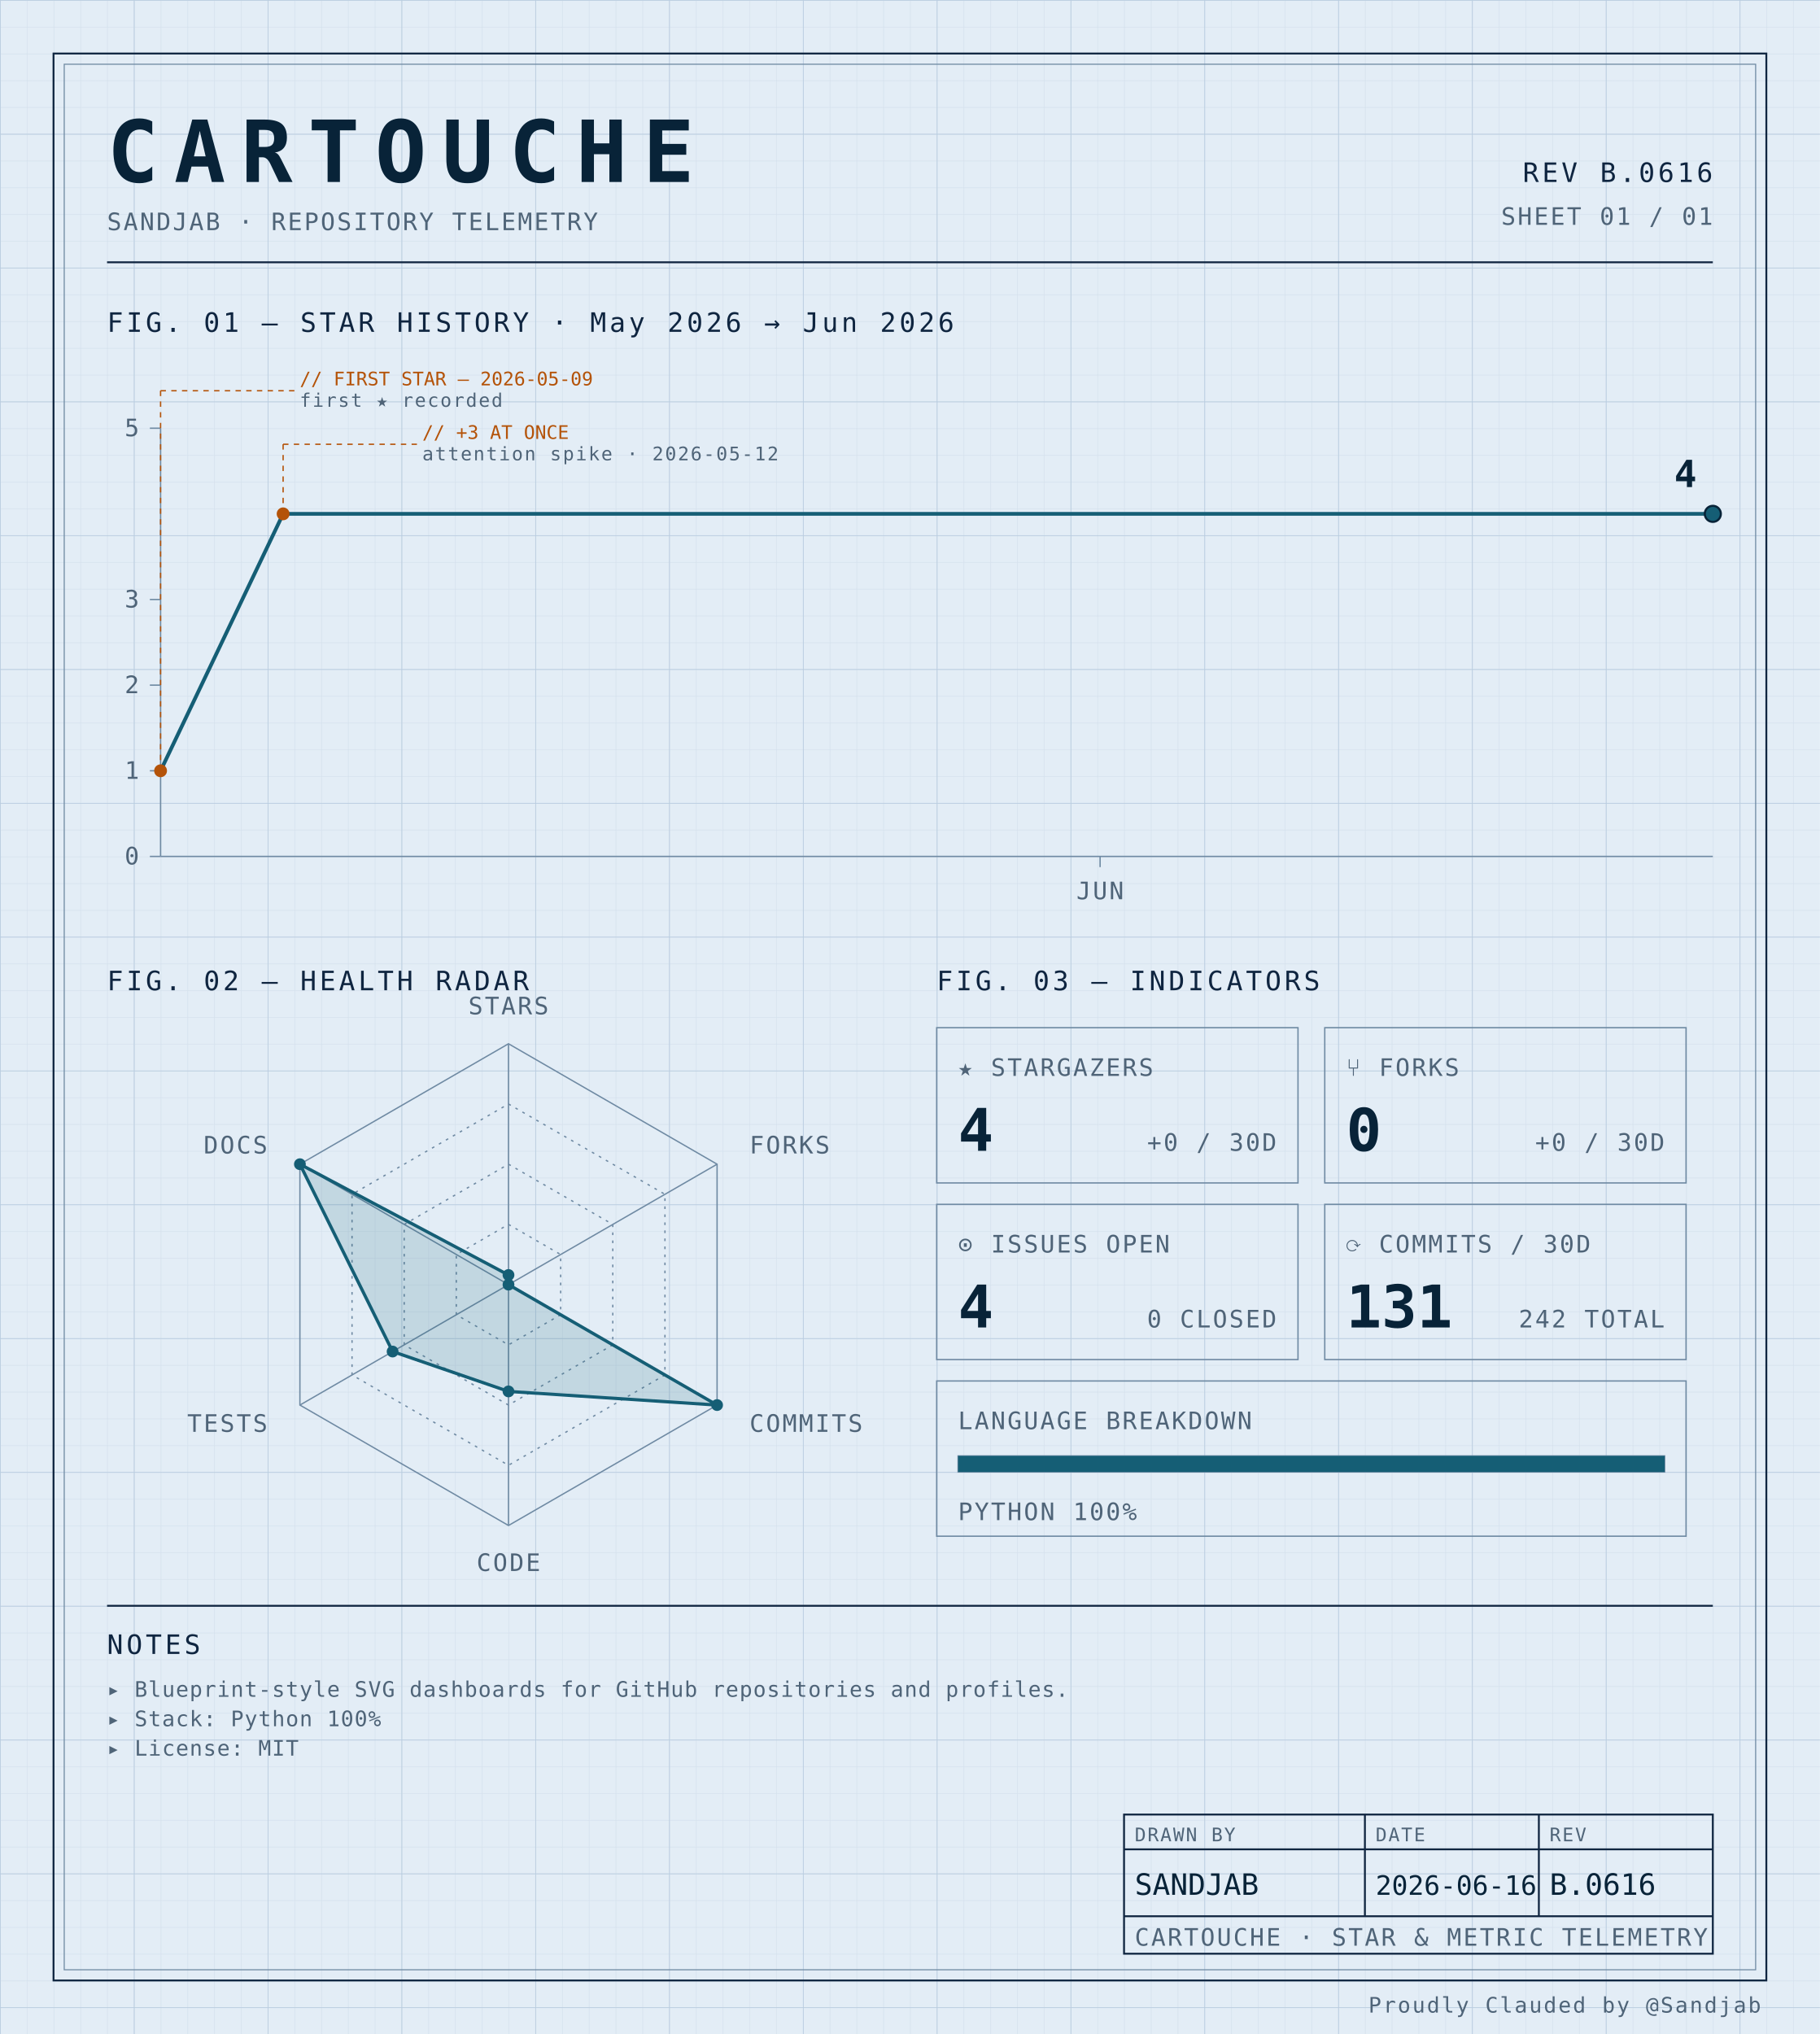
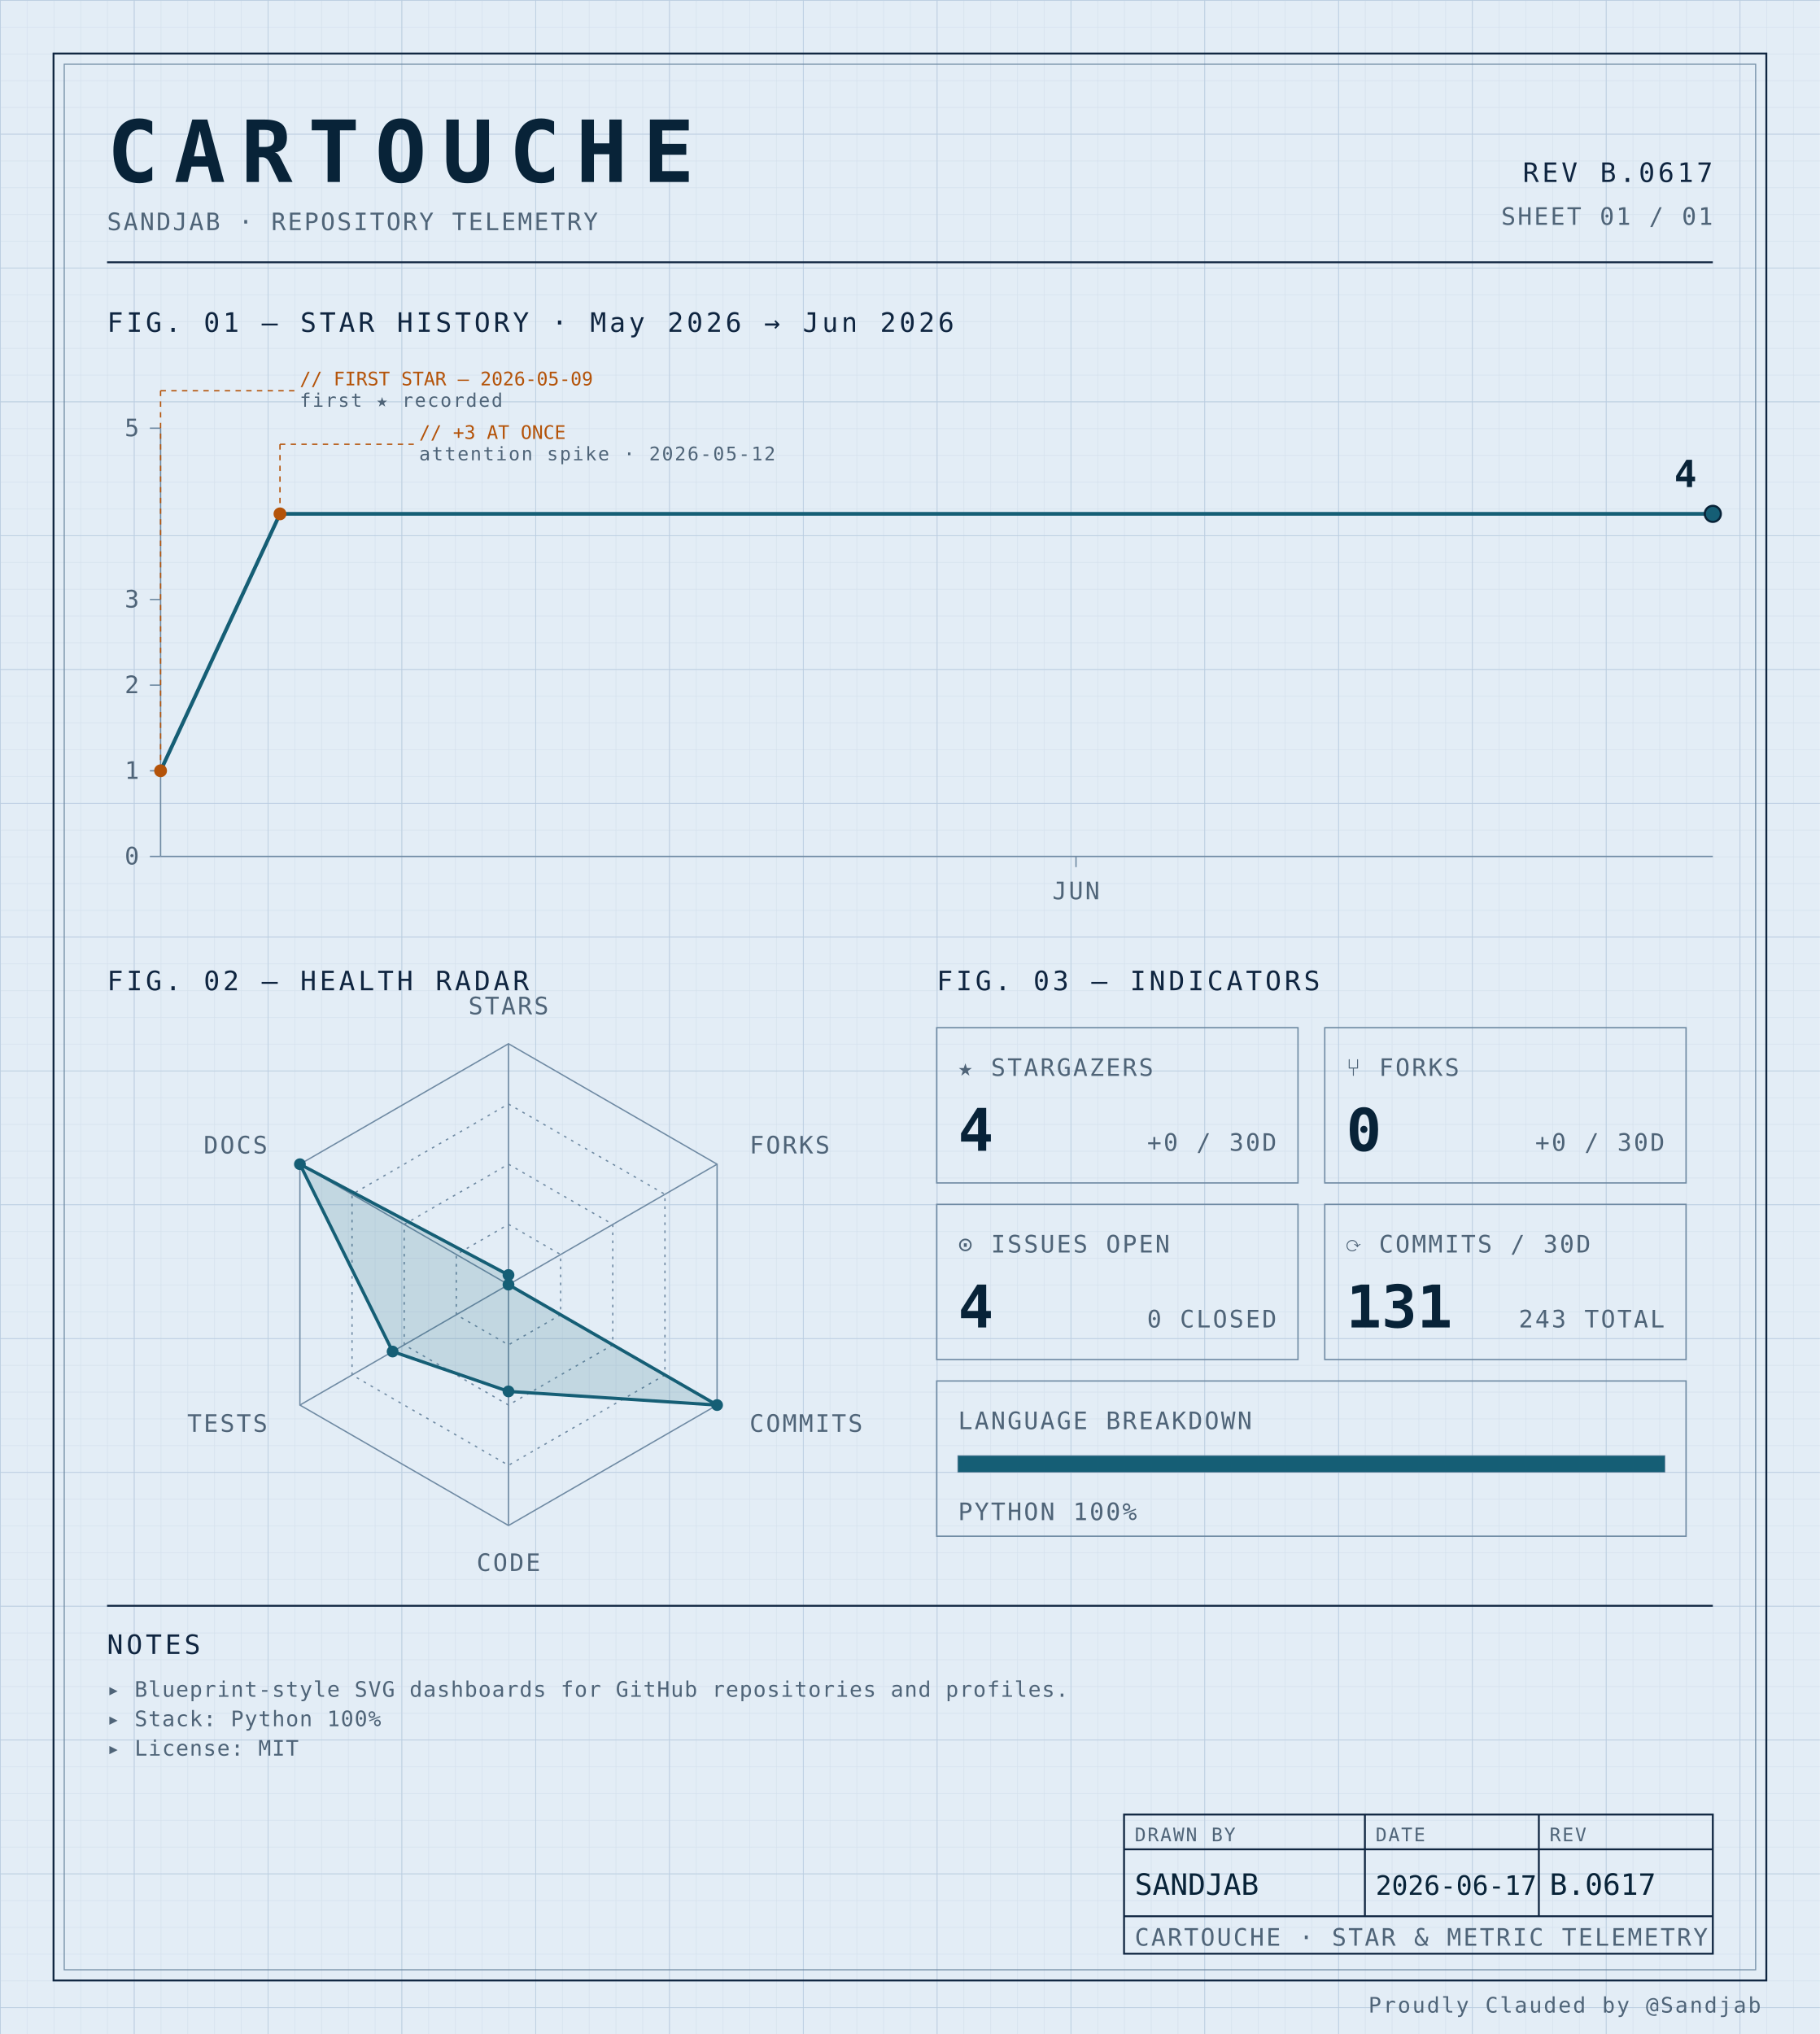
<svg xmlns="http://www.w3.org/2000/svg" width="100%" viewBox="0 0 680 760" role="img">
  <defs>
    <pattern id="grid-fine" width="10" height="10" patternUnits="userSpaceOnUse">
      <path d="M10 0H0V10" fill="none" stroke="#d4e0ec" stroke-width="0.4" />
    </pattern>
    <pattern id="grid-major" width="50" height="50" patternUnits="userSpaceOnUse">
      <path d="M50 0H0V50" fill="none" stroke="#b8cce0" stroke-width="0.5" />
    </pattern>
  </defs>
  <rect x="0" y="0" width="680" height="760" fill="#e3edf6" />
  <rect x="0" y="0" width="680" height="760" fill="url(#grid-fine)" />
  <rect x="0" y="0" width="680" height="760" fill="url(#grid-major)" />
  <rect x="20" y="20" width="640" height="720" fill="none" stroke="#0f2540" stroke-width="0.7" />
  <rect x="24" y="24" width="632" height="712" fill="none" stroke="#6f8aa3" stroke-width="0.4" />
  <text x="40" y="68" font-family="ui-monospace, 'SF Mono', 'JetBrains Mono', 'Cascadia Code', Consolas, monospace" font-size="32" font-weight="700" fill="#082338" text-anchor="start" letter-spacing="0.18em">CARTOUCHE</text>
  <text x="40" y="86" font-family="ui-monospace, 'SF Mono', 'JetBrains Mono', 'Cascadia Code', Consolas, monospace" font-size="9" font-weight="400" fill="#4f6478" text-anchor="start" letter-spacing="0.08em">SANDJAB · REPOSITORY TELEMETRY</text>
-   <text x="640" y="68" font-family="ui-monospace, 'SF Mono', 'JetBrains Mono', 'Cascadia Code', Consolas, monospace" font-size="10" font-weight="400" fill="#0f2540" text-anchor="end" letter-spacing="0.12em">REV B.0616</text>
+   <text x="640" y="68" font-family="ui-monospace, 'SF Mono', 'JetBrains Mono', 'Cascadia Code', Consolas, monospace" font-size="10" font-weight="400" fill="#0f2540" text-anchor="end" letter-spacing="0.12em">REV B.0617</text>
  <text x="640" y="84" font-family="ui-monospace, 'SF Mono', 'JetBrains Mono', 'Cascadia Code', Consolas, monospace" font-size="9" font-weight="400" fill="#4f6478" text-anchor="end" letter-spacing="0.08em">SHEET 01 / 01</text>
  <line x1="40" y1="98" x2="640" y2="98" stroke="#0f2540" stroke-width="0.7" />
  <text x="40" y="124" font-family="ui-monospace, 'SF Mono', 'JetBrains Mono', 'Cascadia Code', Consolas, monospace" font-size="10" font-weight="400" fill="#0f2540" text-anchor="start" letter-spacing="0.12em">FIG. 01 — STAR HISTORY · May 2026 → Jun 2026</text>
  <line x1="60" y1="160" x2="60" y2="320" stroke="#6f8aa3" stroke-width="0.5" />
  <line x1="60" y1="320" x2="640" y2="320" stroke="#6f8aa3" stroke-width="0.5" />
  <line x1="56" y1="320.0" x2="60" y2="320.0" stroke="#6f8aa3" stroke-width="0.5" />
  <text x="52" y="323.0" font-family="ui-monospace, 'SF Mono', 'JetBrains Mono', 'Cascadia Code', Consolas, monospace" font-size="9" font-weight="400" fill="#4f6478" text-anchor="end" letter-spacing="0.08em">0</text>
  <line x1="56" y1="288.0" x2="60" y2="288.0" stroke="#6f8aa3" stroke-width="0.5" />
  <text x="52" y="291.0" font-family="ui-monospace, 'SF Mono', 'JetBrains Mono', 'Cascadia Code', Consolas, monospace" font-size="9" font-weight="400" fill="#4f6478" text-anchor="end" letter-spacing="0.08em">1</text>
  <line x1="56" y1="256.0" x2="60" y2="256.0" stroke="#6f8aa3" stroke-width="0.5" />
  <text x="52" y="259.0" font-family="ui-monospace, 'SF Mono', 'JetBrains Mono', 'Cascadia Code', Consolas, monospace" font-size="9" font-weight="400" fill="#4f6478" text-anchor="end" letter-spacing="0.08em">2</text>
  <line x1="56" y1="224.0" x2="60" y2="224.0" stroke="#6f8aa3" stroke-width="0.5" />
  <text x="52" y="227.0" font-family="ui-monospace, 'SF Mono', 'JetBrains Mono', 'Cascadia Code', Consolas, monospace" font-size="9" font-weight="400" fill="#4f6478" text-anchor="end" letter-spacing="0.08em">3</text>
  <line x1="56" y1="160.0" x2="60" y2="160.0" stroke="#6f8aa3" stroke-width="0.5" />
  <text x="52" y="163.0" font-family="ui-monospace, 'SF Mono', 'JetBrains Mono', 'Cascadia Code', Consolas, monospace" font-size="9" font-weight="400" fill="#4f6478" text-anchor="end" letter-spacing="0.08em">5</text>
-   <line x1="411.053" y1="320" x2="411.053" y2="324" stroke="#6f8aa3" stroke-width="0.5" />
-   <text x="411.053" y="336" font-family="ui-monospace, 'SF Mono', 'JetBrains Mono', 'Cascadia Code', Consolas, monospace" font-size="9" font-weight="400" fill="#4f6478" text-anchor="middle" letter-spacing="0.08em">JUN</text>
-   <path d="M 60.00,288.00 L 105.79,192.00 151.58,192.00 197.37,192.00 243.16,192.00 288.95,192.00 334.74,192.00 380.53,192.00 426.32,192.00 472.11,192.00 517.89,192.00 563.68,192.00 609.47,192.00 640.00,192.00" fill="none" stroke="#155e75" stroke-width="1.4" stroke-linejoin="round" stroke-linecap="round" />
+   <line x1="402.051" y1="320" x2="402.051" y2="324" stroke="#6f8aa3" stroke-width="0.5" />
+   <text x="402.051" y="336" font-family="ui-monospace, 'SF Mono', 'JetBrains Mono', 'Cascadia Code', Consolas, monospace" font-size="9" font-weight="400" fill="#4f6478" text-anchor="middle" letter-spacing="0.08em">JUN</text>
+   <path d="M 60.00,288.00 L 104.62,192.00 149.23,192.00 193.85,192.00 238.46,192.00 283.08,192.00 327.69,192.00 372.31,192.00 416.92,192.00 461.54,192.00 506.15,192.00 550.77,192.00 595.38,192.00 640.00,192.00 640.00,192.00" fill="none" stroke="#155e75" stroke-width="1.4" stroke-linejoin="round" stroke-linecap="round" />
  <circle cx="60.0" cy="288.0" r="2.4" fill="#b45309" />
  <line x1="60.0" y1="288.0" x2="60.0" y2="146" stroke="#b45309" stroke-width="0.5" stroke-dasharray="2,2" fill="none" />
  <line x1="60.0" y1="146" x2="110.0" y2="146" stroke="#b45309" stroke-width="0.5" stroke-dasharray="2,2" fill="none" />
  <text x="112.0" y="144" font-family="ui-monospace, 'SF Mono', 'JetBrains Mono', 'Cascadia Code', Consolas, monospace" font-size="7" font-weight="400" fill="#b45309" text-anchor="start" letter-spacing="normal">// FIRST STAR — 2026-05-09</text>
  <text x="112.0" y="152" font-family="ui-monospace, 'SF Mono', 'JetBrains Mono', 'Cascadia Code', Consolas, monospace" font-size="7" font-weight="400" fill="#4f6478" text-anchor="start" letter-spacing="0.08em">first ★ recorded</text>
-   <circle cx="105.789" cy="192.0" r="2.4" fill="#b45309" />
-   <line x1="105.789" y1="192.0" x2="105.789" y2="166" stroke="#b45309" stroke-width="0.5" stroke-dasharray="2,2" fill="none" />
-   <line x1="105.789" y1="166" x2="155.789" y2="166" stroke="#b45309" stroke-width="0.5" stroke-dasharray="2,2" fill="none" />
-   <text x="157.789" y="164" font-family="ui-monospace, 'SF Mono', 'JetBrains Mono', 'Cascadia Code', Consolas, monospace" font-size="7" font-weight="400" fill="#b45309" text-anchor="start" letter-spacing="normal">// +3 AT ONCE</text>
-   <text x="157.789" y="172" font-family="ui-monospace, 'SF Mono', 'JetBrains Mono', 'Cascadia Code', Consolas, monospace" font-size="7" font-weight="400" fill="#4f6478" text-anchor="start" letter-spacing="0.08em">attention spike · 2026-05-12</text>
+   <circle cx="104.615" cy="192.0" r="2.4" fill="#b45309" />
+   <line x1="104.615" y1="192.0" x2="104.615" y2="166" stroke="#b45309" stroke-width="0.5" stroke-dasharray="2,2" fill="none" />
+   <line x1="104.615" y1="166" x2="154.615" y2="166" stroke="#b45309" stroke-width="0.5" stroke-dasharray="2,2" fill="none" />
+   <text x="156.615" y="164" font-family="ui-monospace, 'SF Mono', 'JetBrains Mono', 'Cascadia Code', Consolas, monospace" font-size="7" font-weight="400" fill="#b45309" text-anchor="start" letter-spacing="normal">// +3 AT ONCE</text>
+   <text x="156.615" y="172" font-family="ui-monospace, 'SF Mono', 'JetBrains Mono', 'Cascadia Code', Consolas, monospace" font-size="7" font-weight="400" fill="#4f6478" text-anchor="start" letter-spacing="0.08em">attention spike · 2026-05-12</text>
  <circle cx="640.0" cy="192.0" r="3" fill="#155e75" stroke="#082338" stroke-width="0.8" />
  <text x="634.0" y="182.0" font-family="ui-monospace, 'SF Mono', 'JetBrains Mono', 'Cascadia Code', Consolas, monospace" font-size="14" font-weight="700" fill="#082338" text-anchor="end" letter-spacing="normal">4</text>
  <text x="40" y="370" font-family="ui-monospace, 'SF Mono', 'JetBrains Mono', 'Cascadia Code', Consolas, monospace" font-size="10" font-weight="400" fill="#0f2540" text-anchor="start" letter-spacing="0.12em">FIG. 02 — HEALTH RADAR</text>
  <g transform="translate(190 480)">
    <polygon points="0.00,-90.00 77.94,-45.00 77.94,45.00 0.00,90.00 -77.94,45.00 -77.94,-45.00" fill="none" stroke="#6f8aa3" stroke-width="0.5" />
    <polygon points="0.00,-67.50 58.46,-33.75 58.46,33.75 0.00,67.50 -58.46,33.75 -58.46,-33.75" fill="none" stroke="#6f8aa3" stroke-width="0.5" stroke-dasharray="1,2" />
    <polygon points="0.00,-45.00 38.97,-22.50 38.97,22.50 0.00,45.00 -38.97,22.50 -38.97,-22.50" fill="none" stroke="#6f8aa3" stroke-width="0.5" stroke-dasharray="1,2" />
    <polygon points="0.00,-22.50 19.49,-11.25 19.49,11.25 0.00,22.50 -19.49,11.25 -19.49,-11.25" fill="none" stroke="#6f8aa3" stroke-width="0.5" stroke-dasharray="1,2" />
    <line x1="0" y1="0" x2="0.00" y2="-90.00" stroke="#6f8aa3" stroke-width="0.5" />
    <line x1="0" y1="0" x2="77.94" y2="-45.00" stroke="#6f8aa3" stroke-width="0.5" />
    <line x1="0" y1="0" x2="77.94" y2="45.00" stroke="#6f8aa3" stroke-width="0.5" />
    <line x1="0" y1="0" x2="0.00" y2="90.00" stroke="#6f8aa3" stroke-width="0.5" />
    <line x1="0" y1="0" x2="-77.94" y2="45.00" stroke="#6f8aa3" stroke-width="0.5" />
    <line x1="0" y1="0" x2="-77.94" y2="-45.00" stroke="#6f8aa3" stroke-width="0.5" />
    <polygon points="0.00,-3.60 0.00,0.00 77.94,45.00 0.00,39.90 -43.30,25.00 -77.94,-45.00" fill="#155e75" fill-opacity="0.16" stroke="#155e75" stroke-width="1.2" />
    <circle cx="0.00" cy="-3.60" r="2.2" fill="#155e75" />
    <circle cx="0.00" cy="0.00" r="2.2" fill="#155e75" />
    <circle cx="77.94" cy="45.00" r="2.2" fill="#155e75" />
    <circle cx="0.00" cy="39.90" r="2.2" fill="#155e75" />
    <circle cx="-43.30" cy="25.00" r="2.2" fill="#155e75" />
    <circle cx="-77.94" cy="-45.00" r="2.2" fill="#155e75" />
    <text x="6.3681633555662356e-15" y="-101" font-family="ui-monospace, 'SF Mono', 'JetBrains Mono', 'Cascadia Code', Consolas, monospace" font-size="9" font-weight="400" fill="#4f6478" text-anchor="middle" letter-spacing="0.08em">STARS</text>
    <text x="90.067" y="-49" font-family="ui-monospace, 'SF Mono', 'JetBrains Mono', 'Cascadia Code', Consolas, monospace" font-size="9" font-weight="400" fill="#4f6478" text-anchor="start" letter-spacing="0.08em">FORKS</text>
    <text x="90.067" y="55" font-family="ui-monospace, 'SF Mono', 'JetBrains Mono', 'Cascadia Code', Consolas, monospace" font-size="9" font-weight="400" fill="#4f6478" text-anchor="start" letter-spacing="0.08em">COMMITS</text>
    <text x="6.3681633555662356e-15" y="107" font-family="ui-monospace, 'SF Mono', 'JetBrains Mono', 'Cascadia Code', Consolas, monospace" font-size="9" font-weight="400" fill="#4f6478" text-anchor="middle" letter-spacing="0.08em">CODE</text>
    <text x="-90.067" y="55" font-family="ui-monospace, 'SF Mono', 'JetBrains Mono', 'Cascadia Code', Consolas, monospace" font-size="9" font-weight="400" fill="#4f6478" text-anchor="end" letter-spacing="0.08em">TESTS</text>
    <text x="-90.067" y="-49" font-family="ui-monospace, 'SF Mono', 'JetBrains Mono', 'Cascadia Code', Consolas, monospace" font-size="9" font-weight="400" fill="#4f6478" text-anchor="end" letter-spacing="0.08em">DOCS</text>
  </g>
  <text x="350" y="370" font-family="ui-monospace, 'SF Mono', 'JetBrains Mono', 'Cascadia Code', Consolas, monospace" font-size="10" font-weight="400" fill="#0f2540" text-anchor="start" letter-spacing="0.12em">FIG. 03 — INDICATORS</text>
  <rect x="350" y="384" width="135" height="58" fill="none" stroke="#6f8aa3" stroke-width="0.5" />
  <text x="358" y="402" font-family="ui-monospace, 'SF Mono', 'JetBrains Mono', 'Cascadia Code', Consolas, monospace" font-size="9" font-weight="400" fill="#4f6478" text-anchor="start" letter-spacing="0.08em">★ STARGAZERS</text>
  <text x="358" y="430" font-family="ui-monospace, 'SF Mono', 'JetBrains Mono', 'Cascadia Code', Consolas, monospace" font-size="22" font-weight="700" fill="#082338" text-anchor="start" letter-spacing="normal">4</text>
  <text x="477" y="430" font-family="ui-monospace, 'SF Mono', 'JetBrains Mono', 'Cascadia Code', Consolas, monospace" font-size="9" font-weight="400" fill="#4f6478" text-anchor="end" letter-spacing="0.08em">+0 / 30D</text>
  <rect x="495" y="384" width="135" height="58" fill="none" stroke="#6f8aa3" stroke-width="0.5" />
  <text x="503" y="402" font-family="ui-monospace, 'SF Mono', 'JetBrains Mono', 'Cascadia Code', Consolas, monospace" font-size="9" font-weight="400" fill="#4f6478" text-anchor="start" letter-spacing="0.08em">⑂ FORKS</text>
  <text x="503" y="430" font-family="ui-monospace, 'SF Mono', 'JetBrains Mono', 'Cascadia Code', Consolas, monospace" font-size="22" font-weight="700" fill="#082338" text-anchor="start" letter-spacing="normal">0</text>
  <text x="622" y="430" font-family="ui-monospace, 'SF Mono', 'JetBrains Mono', 'Cascadia Code', Consolas, monospace" font-size="9" font-weight="400" fill="#4f6478" text-anchor="end" letter-spacing="0.08em">+0 / 30D</text>
  <rect x="350" y="450" width="135" height="58" fill="none" stroke="#6f8aa3" stroke-width="0.5" />
  <text x="358" y="468" font-family="ui-monospace, 'SF Mono', 'JetBrains Mono', 'Cascadia Code', Consolas, monospace" font-size="9" font-weight="400" fill="#4f6478" text-anchor="start" letter-spacing="0.08em">⊙ ISSUES OPEN</text>
  <text x="358" y="496" font-family="ui-monospace, 'SF Mono', 'JetBrains Mono', 'Cascadia Code', Consolas, monospace" font-size="22" font-weight="700" fill="#082338" text-anchor="start" letter-spacing="normal">4</text>
  <text x="477" y="496" font-family="ui-monospace, 'SF Mono', 'JetBrains Mono', 'Cascadia Code', Consolas, monospace" font-size="9" font-weight="400" fill="#4f6478" text-anchor="end" letter-spacing="0.08em">0 CLOSED</text>
  <rect x="495" y="450" width="135" height="58" fill="none" stroke="#6f8aa3" stroke-width="0.5" />
  <text x="503" y="468" font-family="ui-monospace, 'SF Mono', 'JetBrains Mono', 'Cascadia Code', Consolas, monospace" font-size="9" font-weight="400" fill="#4f6478" text-anchor="start" letter-spacing="0.08em">⟳ COMMITS / 30D</text>
  <text x="503" y="496" font-family="ui-monospace, 'SF Mono', 'JetBrains Mono', 'Cascadia Code', Consolas, monospace" font-size="22" font-weight="700" fill="#082338" text-anchor="start" letter-spacing="normal">131</text>
-   <text x="622" y="496" font-family="ui-monospace, 'SF Mono', 'JetBrains Mono', 'Cascadia Code', Consolas, monospace" font-size="9" font-weight="400" fill="#4f6478" text-anchor="end" letter-spacing="0.08em">242 TOTAL</text>
+   <text x="622" y="496" font-family="ui-monospace, 'SF Mono', 'JetBrains Mono', 'Cascadia Code', Consolas, monospace" font-size="9" font-weight="400" fill="#4f6478" text-anchor="end" letter-spacing="0.08em">243 TOTAL</text>
  <rect x="350" y="516" width="280" height="58" fill="none" stroke="#6f8aa3" stroke-width="0.5" />
  <text x="358" y="534" font-family="ui-monospace, 'SF Mono', 'JetBrains Mono', 'Cascadia Code', Consolas, monospace" font-size="9" font-weight="400" fill="#4f6478" text-anchor="start" letter-spacing="0.08em">LANGUAGE BREAKDOWN</text>
  <rect x="358" y="544" width="264" height="6" fill="none" stroke="#6f8aa3" stroke-width="0.5" />
  <rect x="358" y="544" width="264.00" height="6" fill="#155e75" />
  <text x="358" y="568" font-family="ui-monospace, 'SF Mono', 'JetBrains Mono', 'Cascadia Code', Consolas, monospace" font-size="9" font-weight="400" fill="#4f6478" text-anchor="start" letter-spacing="0.08em">PYTHON 100%</text>
  <line x1="40" y1="600" x2="640" y2="600" stroke="#0f2540" stroke-width="0.7" />
  <text x="40" y="618" font-family="ui-monospace, 'SF Mono', 'JetBrains Mono', 'Cascadia Code', Consolas, monospace" font-size="10" font-weight="400" fill="#0f2540" text-anchor="start" letter-spacing="0.12em">NOTES</text>
  <text x="40" y="634" font-family="ui-monospace, 'SF Mono', 'JetBrains Mono', 'Cascadia Code', Consolas, monospace" font-size="8" font-weight="400" fill="#4f6478" text-anchor="start" letter-spacing="0.04em">▸ Blueprint-style SVG dashboards for GitHub repositories and profiles.</text>
  <text x="40" y="645" font-family="ui-monospace, 'SF Mono', 'JetBrains Mono', 'Cascadia Code', Consolas, monospace" font-size="8" font-weight="400" fill="#4f6478" text-anchor="start" letter-spacing="0.04em">▸ Stack: Python 100%</text>
  <text x="40" y="656" font-family="ui-monospace, 'SF Mono', 'JetBrains Mono', 'Cascadia Code', Consolas, monospace" font-size="8" font-weight="400" fill="#4f6478" text-anchor="start" letter-spacing="0.04em">▸ License: MIT</text>
  <rect x="420" y="678" width="220" height="52" fill="none" stroke="#0f2540" stroke-width="0.7" />
  <line x1="420" y1="691" x2="640" y2="691" stroke="#0f2540" stroke-width="0.7" />
  <line x1="420" y1="716" x2="640" y2="716" stroke="#0f2540" stroke-width="0.7" />
  <line x1="510" y1="678" x2="510" y2="716" stroke="#0f2540" stroke-width="0.7" />
  <line x1="575" y1="678" x2="575" y2="716" stroke="#0f2540" stroke-width="0.7" />
  <text x="424" y="688" font-family="ui-monospace, 'SF Mono', 'JetBrains Mono', 'Cascadia Code', Consolas, monospace" font-size="7" font-weight="400" fill="#4f6478" text-anchor="start" letter-spacing="0.08em">DRAWN BY</text>
  <text x="514" y="688" font-family="ui-monospace, 'SF Mono', 'JetBrains Mono', 'Cascadia Code', Consolas, monospace" font-size="7" font-weight="400" fill="#4f6478" text-anchor="start" letter-spacing="0.08em">DATE</text>
  <text x="579" y="688" font-family="ui-monospace, 'SF Mono', 'JetBrains Mono', 'Cascadia Code', Consolas, monospace" font-size="7" font-weight="400" fill="#4f6478" text-anchor="start" letter-spacing="0.08em">REV</text>
  <text x="424" y="708" font-family="ui-monospace, 'SF Mono', 'JetBrains Mono', 'Cascadia Code', Consolas, monospace" font-size="11" font-weight="400" fill="#082338" text-anchor="start" letter-spacing="normal">SANDJAB</text>
-   <text x="514" y="708" font-family="ui-monospace, 'SF Mono', 'JetBrains Mono', 'Cascadia Code', Consolas, monospace" font-size="10" font-weight="400" fill="#082338" text-anchor="start" letter-spacing="normal">2026-06-16</text>
-   <text x="579" y="708" font-family="ui-monospace, 'SF Mono', 'JetBrains Mono', 'Cascadia Code', Consolas, monospace" font-size="11" font-weight="400" fill="#082338" text-anchor="start" letter-spacing="normal">B.0616</text>
+   <text x="514" y="708" font-family="ui-monospace, 'SF Mono', 'JetBrains Mono', 'Cascadia Code', Consolas, monospace" font-size="10" font-weight="400" fill="#082338" text-anchor="start" letter-spacing="normal">2026-06-17</text>
+   <text x="579" y="708" font-family="ui-monospace, 'SF Mono', 'JetBrains Mono', 'Cascadia Code', Consolas, monospace" font-size="11" font-weight="400" fill="#082338" text-anchor="start" letter-spacing="normal">B.0617</text>
  <text x="424" y="727" font-family="ui-monospace, 'SF Mono', 'JetBrains Mono', 'Cascadia Code', Consolas, monospace" font-size="9" font-weight="400" fill="#4f6478" text-anchor="start" letter-spacing="0.08em">CARTOUCHE · STAR &amp; METRIC TELEMETRY</text>
  <text x="658" y="752" font-family="ui-monospace, 'SF Mono', 'JetBrains Mono', 'Cascadia Code', Consolas, monospace" font-size="8" font-weight="400" fill="#4f6478" text-anchor="end" letter-spacing="0.08em">Proudly Clauded by @Sandjab</text>
</svg>
